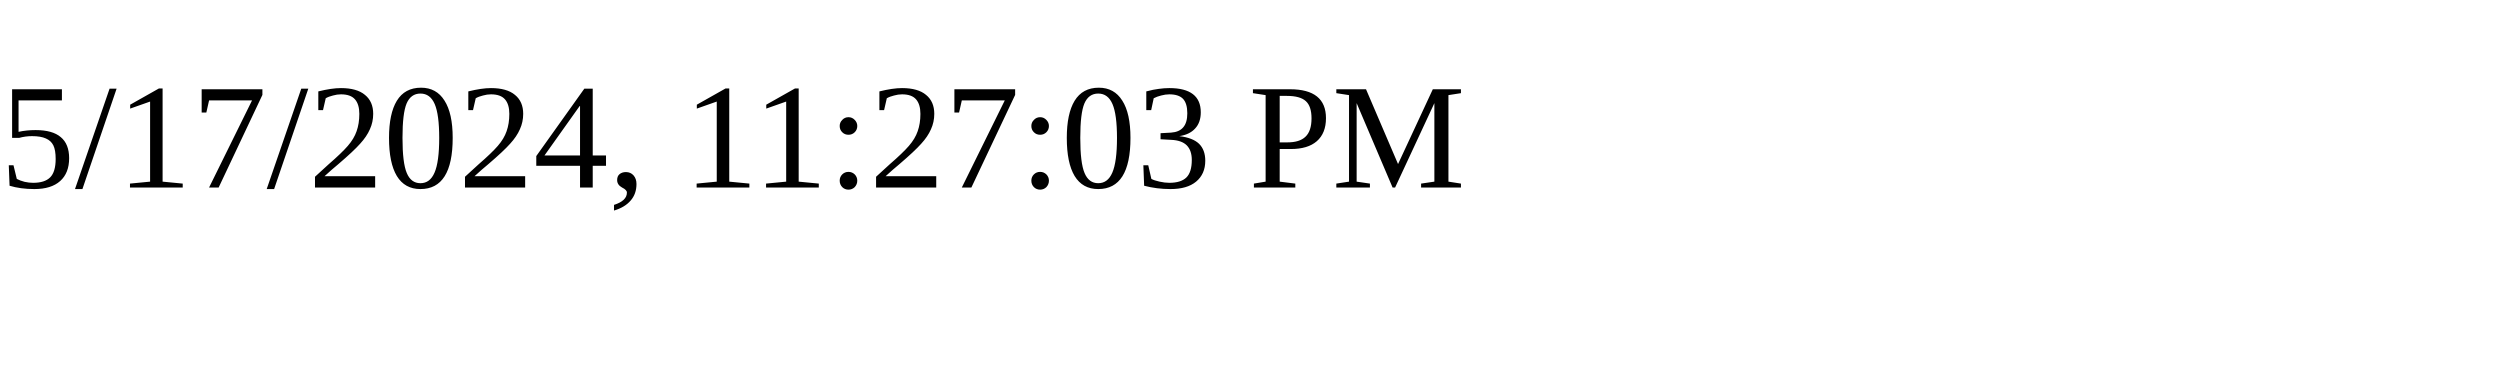
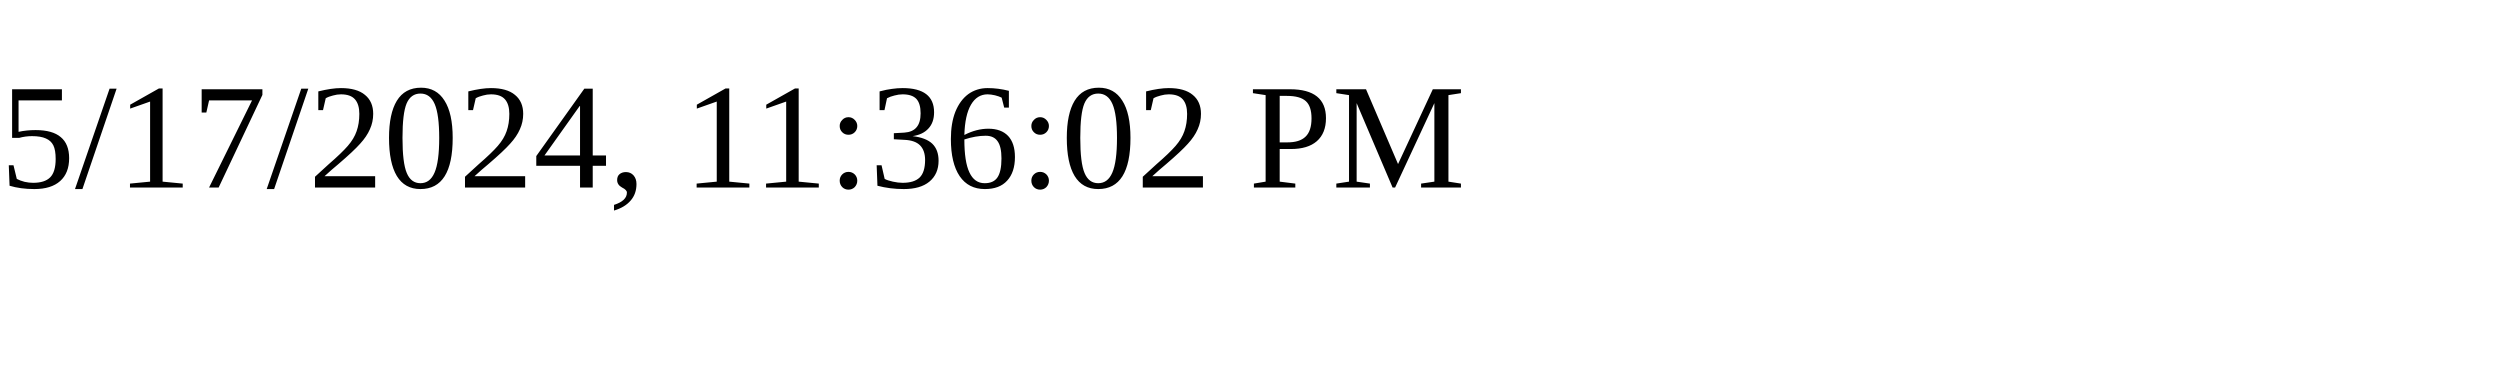
<svg xmlns="http://www.w3.org/2000/svg" height="30" width="200">
-   <text x="0" y="15">5/17/2024, 11:27:03 PM</text>
+   <text x="0" y="15">5/17/2024, 11:36:02 PM</text>
</svg>
